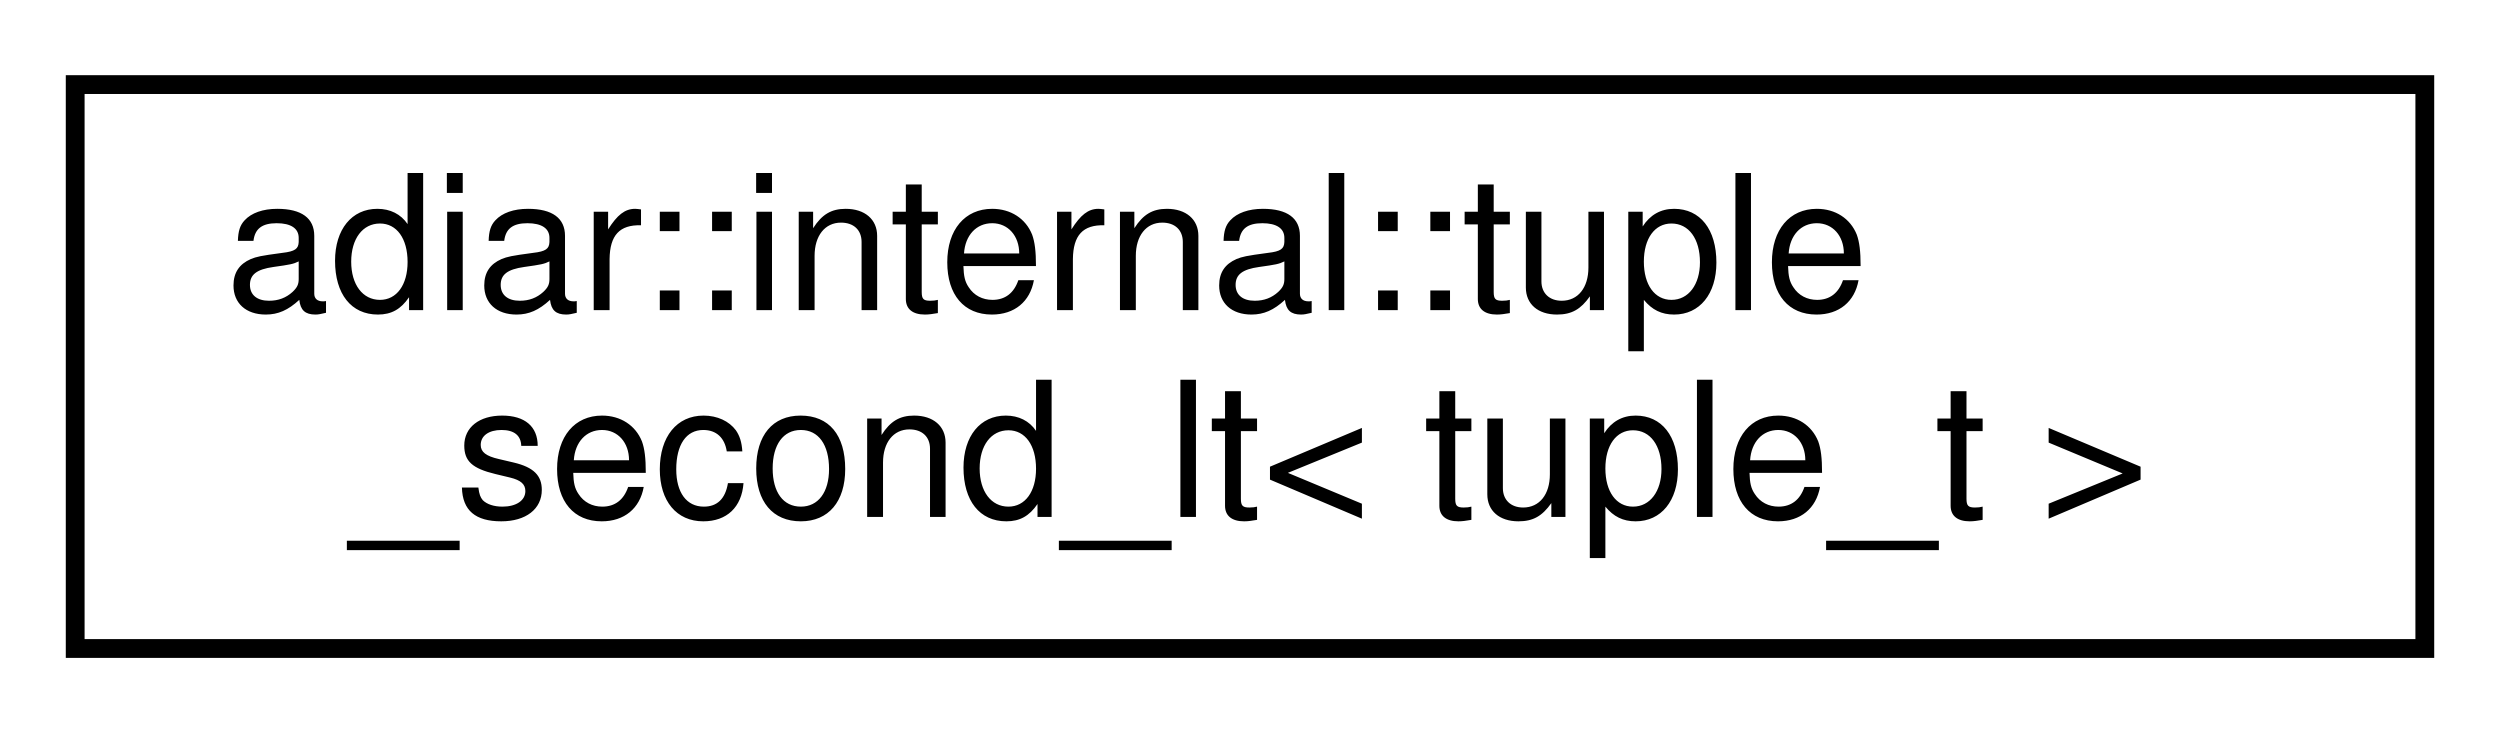
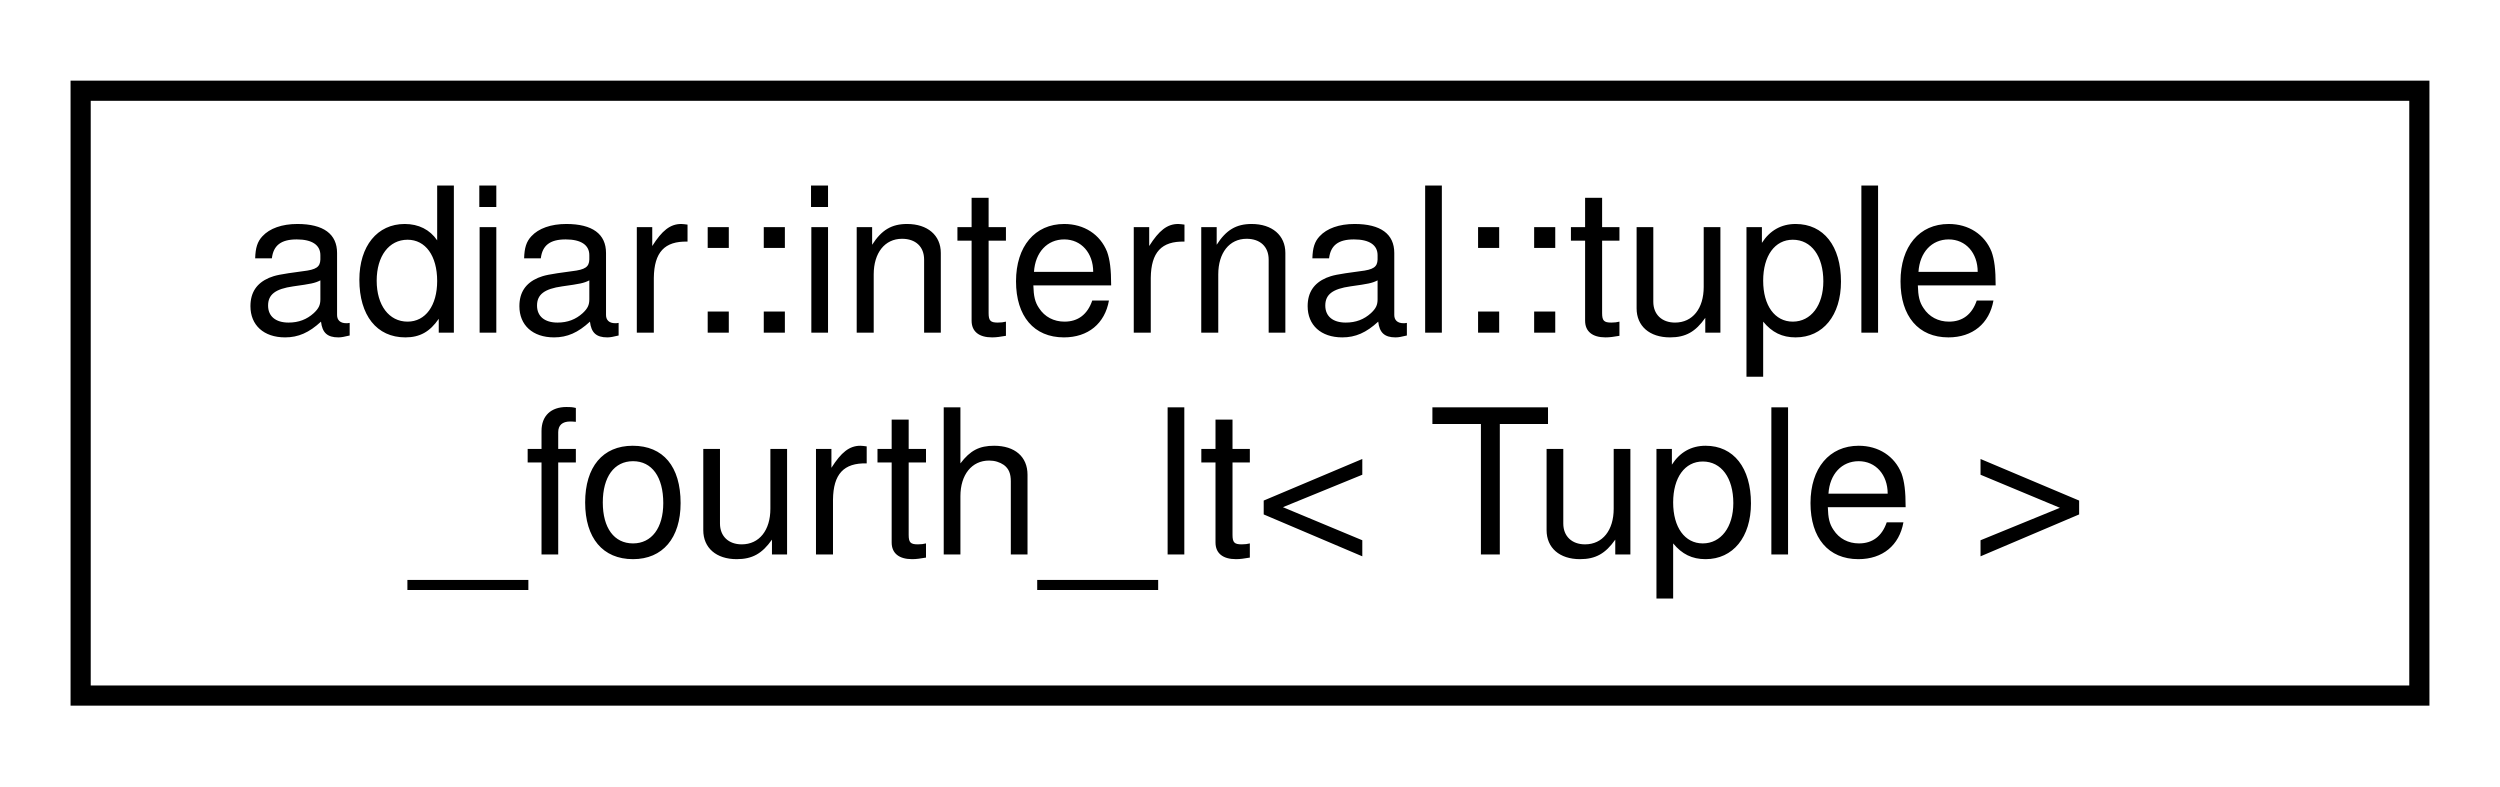
- <svg xmlns="http://www.w3.org/2000/svg" xmlns:xlink="http://www.w3.org/1999/xlink" width="133pt" height="39pt" viewBox="0.00 0.00 133.00 39.00">
+ <svg xmlns="http://www.w3.org/2000/svg" xmlns:xlink="http://www.w3.org/1999/xlink" width="124pt" height="39pt" viewBox="0.00 0.00 124.00 39.00">
  <g id="graph0" class="graph" transform="scale(1 1) rotate(0) translate(4 35)">
    <g id="node1" class="node">
      <g id="a_node1">
-         <a xlink:href="structadiar_1_1internal_1_1tuple__second__lt.html" target="_top" xlink:title=" ">
-           <polygon fill="none" stroke="black" points="0,-0.5 0,-30.5 125,-30.5 125,-0.5 0,-0.5" />
+         <a xlink:href="structadiar_1_1internal_1_1tuple__fourth__lt.html" target="_top" xlink:title="Ordering based on the fourth element (in sorted order).">
+           <polygon fill="none" stroke="black" points="0,-0.5 0,-30.5 116,-30.5 116,-0.5 0,-0.5" />
          <text text-anchor="start" x="8" y="-18.5" font-family="Helvetica,sans-Serif" font-size="10.00">adiar::internal::tuple</text>
-           <text text-anchor="middle" x="62.5" y="-7.5" font-family="Helvetica,sans-Serif" font-size="10.00">_second_lt&lt; tuple_t &gt;</text>
+           <text text-anchor="middle" x="58" y="-7.5" font-family="Helvetica,sans-Serif" font-size="10.00">_fourth_lt&lt; Tuple &gt;</text>
        </a>
      </g>
    </g>
  </g>
</svg>
